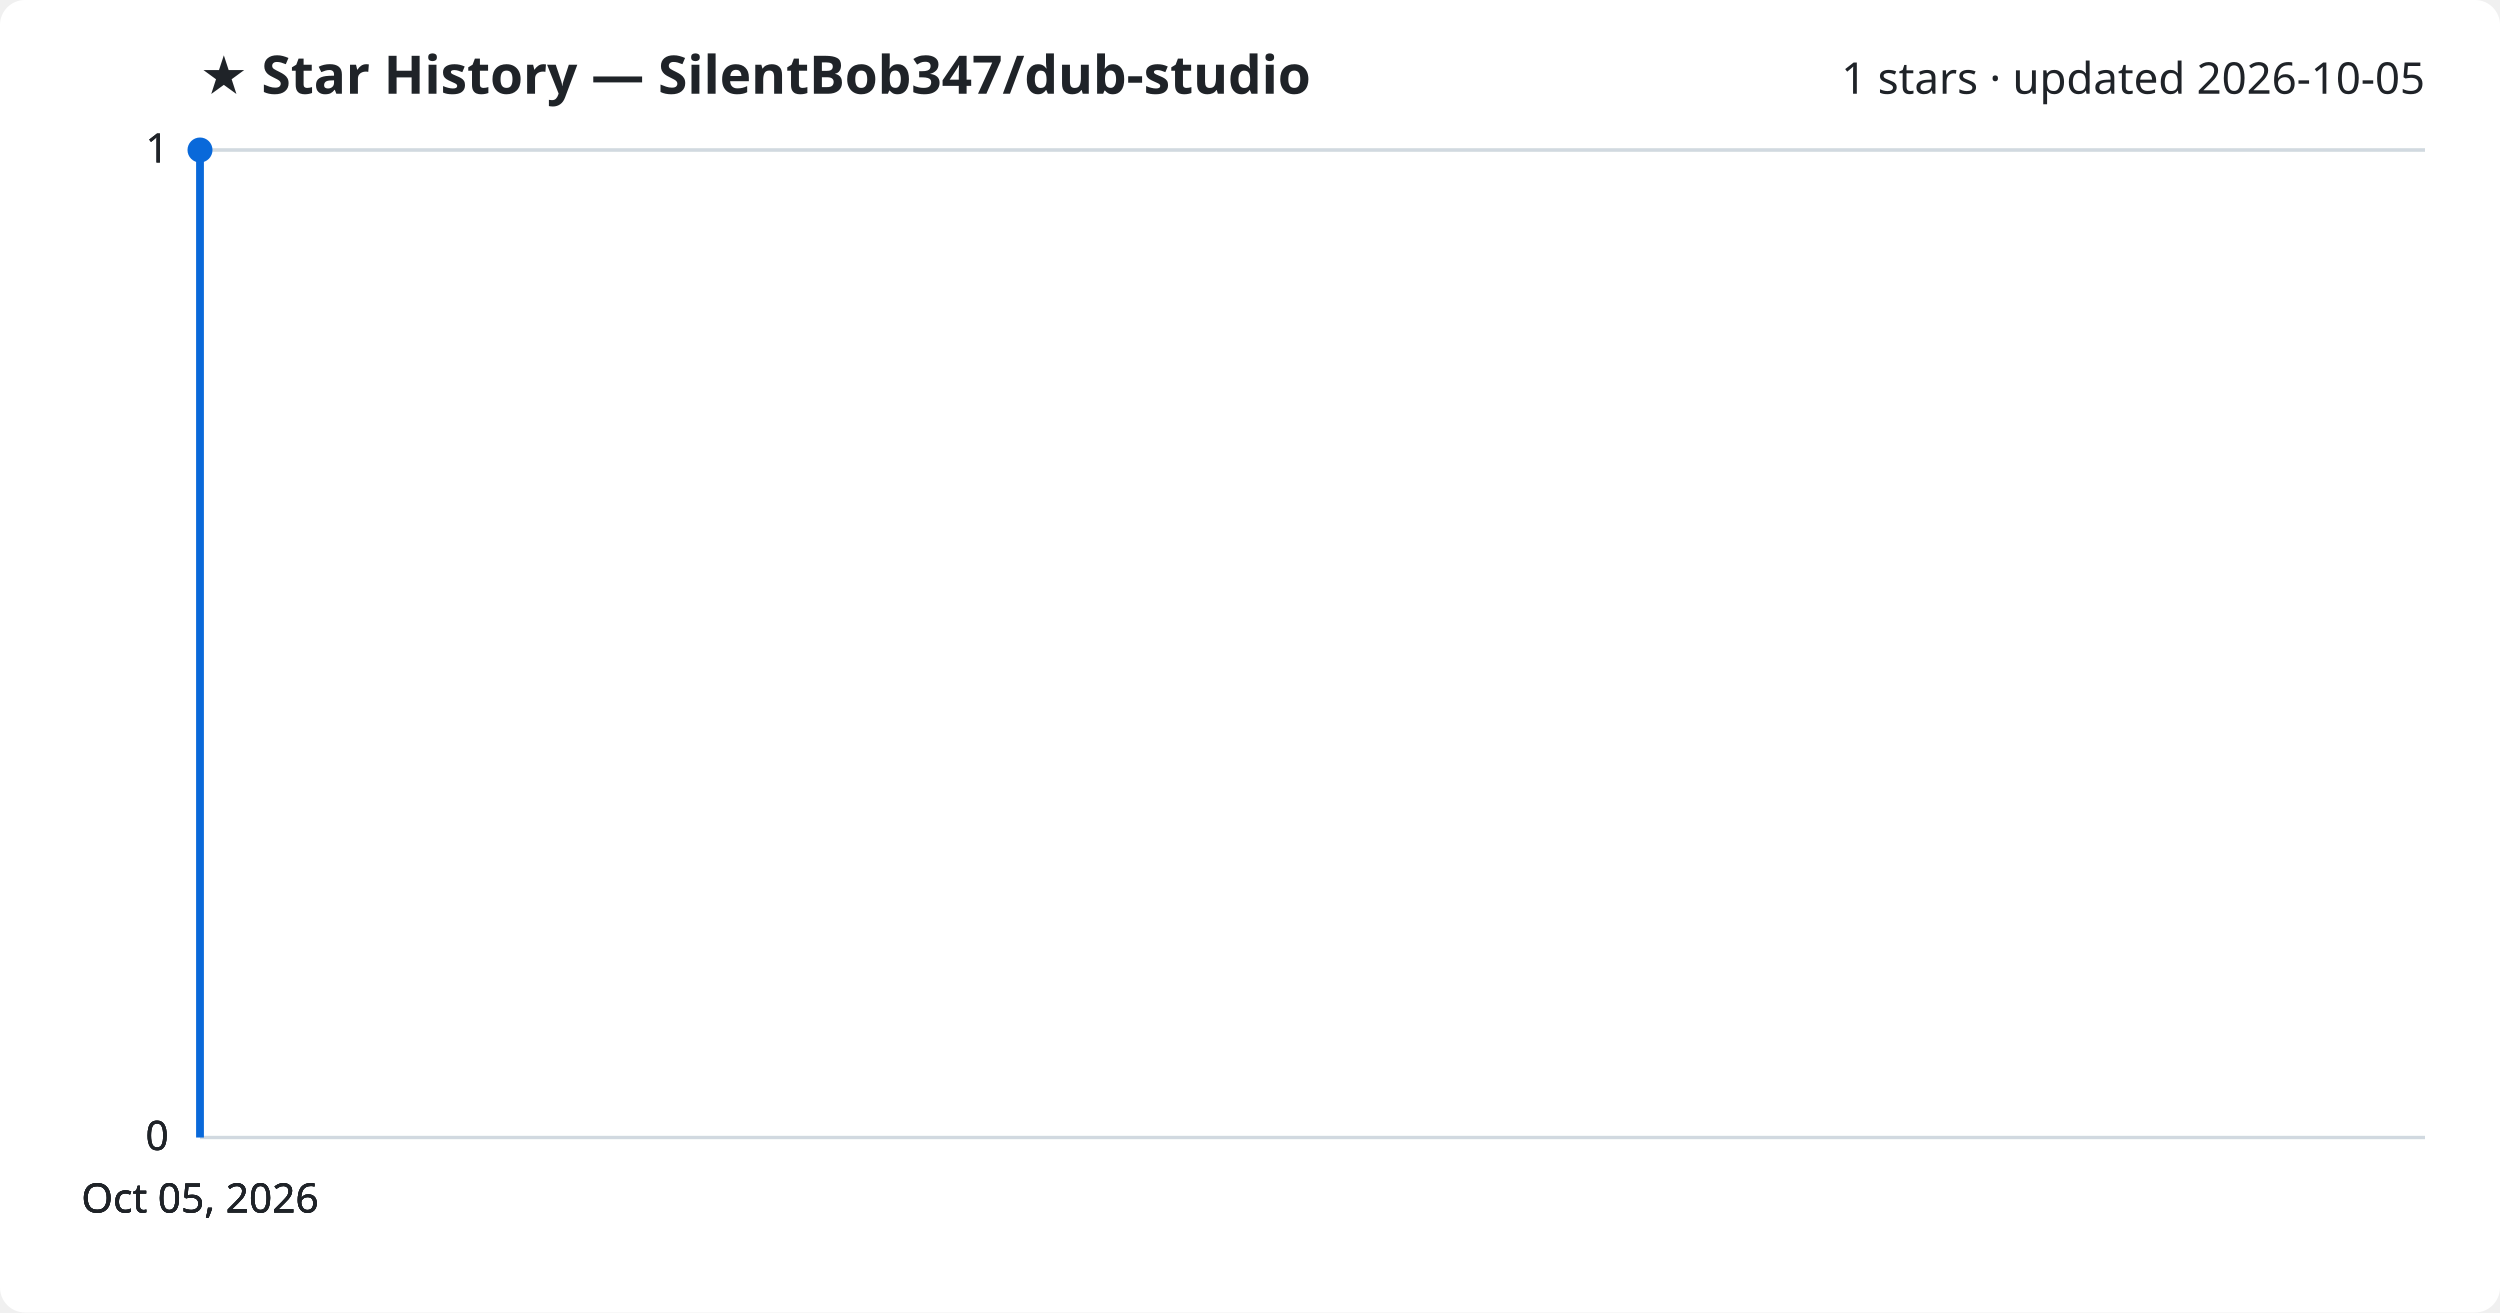
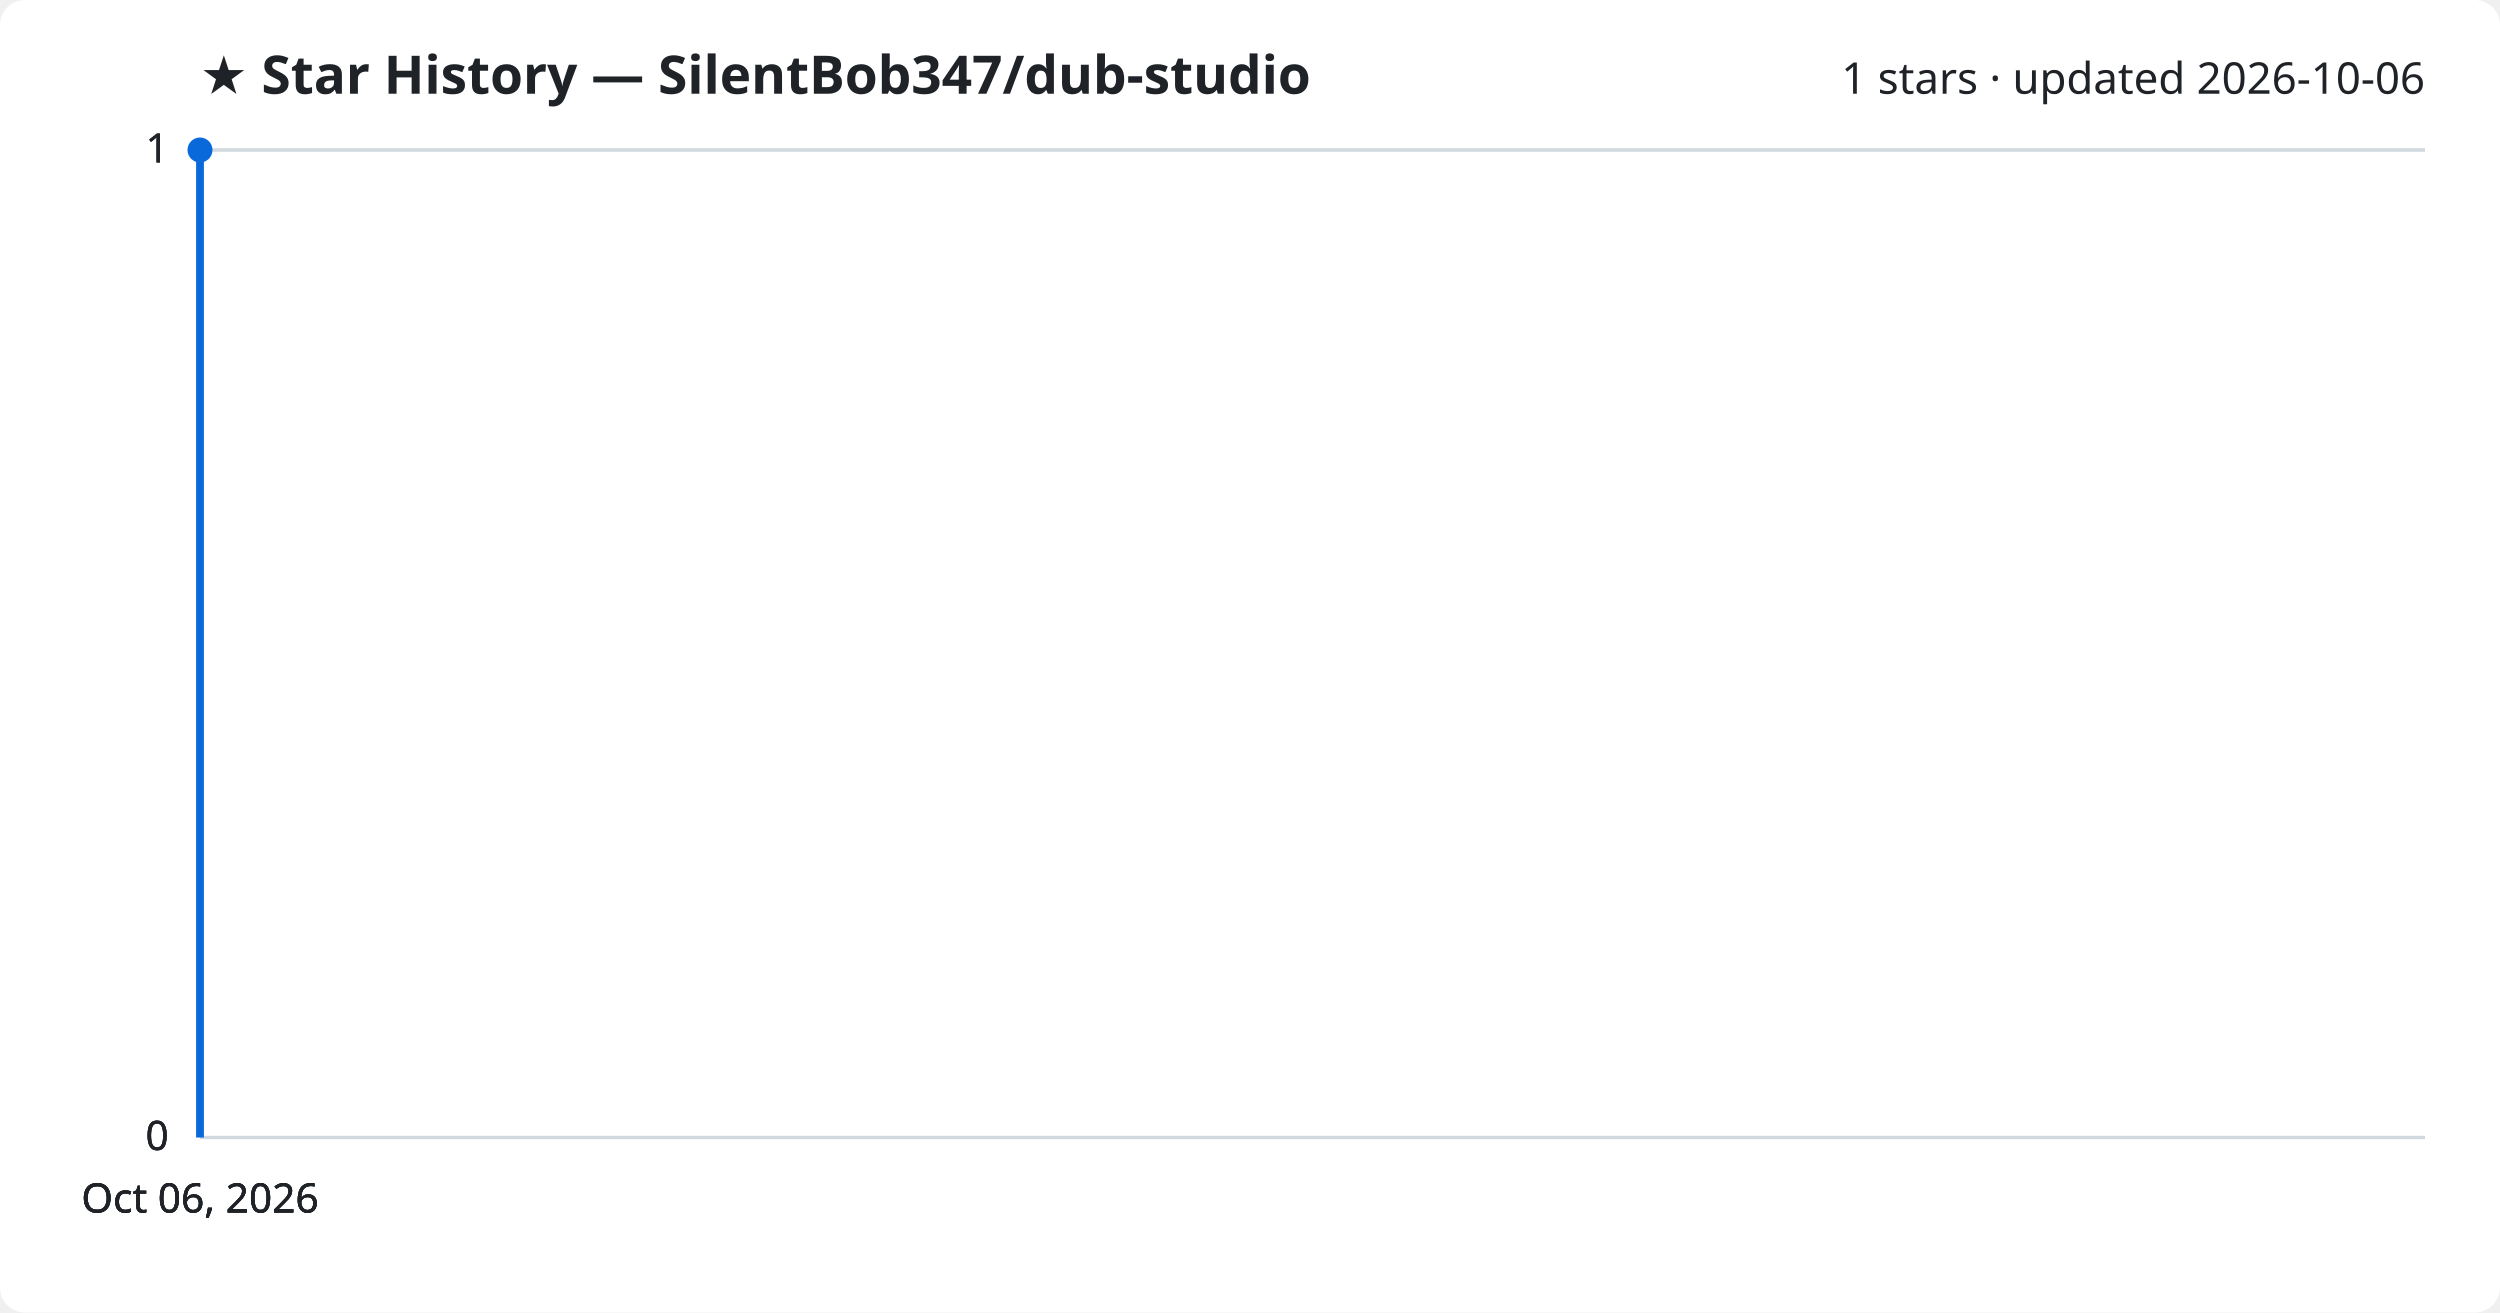
<svg xmlns="http://www.w3.org/2000/svg" viewBox="0 0 800 420" font-family="Segoe UI, sans-serif">
  <rect width="800" height="420" fill="#ffffff" rx="8" />
  <text x="64" y="30" fill="#1f2328" font-size="17" font-weight="700">★ Star History — SilentBob347/dub-studio</text>
-   <text x="776" y="30" fill="#1f2328" font-size="14" text-anchor="end">1 stars · updated 2026-10-05</text>
+   <text x="776" y="30" fill="#1f2328" font-size="14" text-anchor="end">1 stars · updated 2026-10-06</text>
  <line x1="64" y1="364.0" x2="776" y2="364.0" stroke="#d1d9e0" stroke-width="1" />
  <text x="54" y="368.0" fill="#1f2328" font-size="13" text-anchor="end">0</text>
  <line x1="64" y1="364.0" x2="776" y2="364.0" stroke="#d1d9e0" stroke-width="1" />
  <text x="54" y="368.0" fill="#1f2328" font-size="13" text-anchor="end">0</text>
  <line x1="64" y1="364.0" x2="776" y2="364.0" stroke="#d1d9e0" stroke-width="1" />
  <text x="54" y="368.0" fill="#1f2328" font-size="13" text-anchor="end">0</text>
  <line x1="64" y1="48.0" x2="776" y2="48.0" stroke="#d1d9e0" stroke-width="1" />
  <text x="54" y="52.0" fill="#1f2328" font-size="13" text-anchor="end">1</text>
  <line x1="64" y1="48.0" x2="776" y2="48.0" stroke="#d1d9e0" stroke-width="1" />
  <text x="54" y="52.0" fill="#1f2328" font-size="13" text-anchor="end">1</text>
  <path d="M64.0,364.0 L64.0,48.0 L64.0,48.0" fill="none" stroke="#0969da" stroke-width="2.5" stroke-linejoin="round" />
  <circle cx="64.0" cy="48.0" r="4" fill="#0969da" />
-   <text x="64.0" y="388" fill="#1f2328" font-size="13" text-anchor="middle">Oct 05, 2026</text>
-   <text x="64.0" y="388" fill="#1f2328" font-size="13" text-anchor="middle">Oct 05, 2026</text>
-   <text x="64.0" y="388" fill="#1f2328" font-size="13" text-anchor="middle">Oct 05, 2026</text>
-   <text x="64.0" y="388" fill="#1f2328" font-size="13" text-anchor="middle">Oct 05, 2026</text>
+   <text x="64.0" y="388" fill="#1f2328" font-size="13" text-anchor="middle">Oct 06, 2026</text>
+   <text x="64.0" y="388" fill="#1f2328" font-size="13" text-anchor="middle">Oct 06, 2026</text>
+   <text x="64.0" y="388" fill="#1f2328" font-size="13" text-anchor="middle">Oct 06, 2026</text>
+   <text x="64.0" y="388" fill="#1f2328" font-size="13" text-anchor="middle">Oct 06, 2026</text>
</svg>
